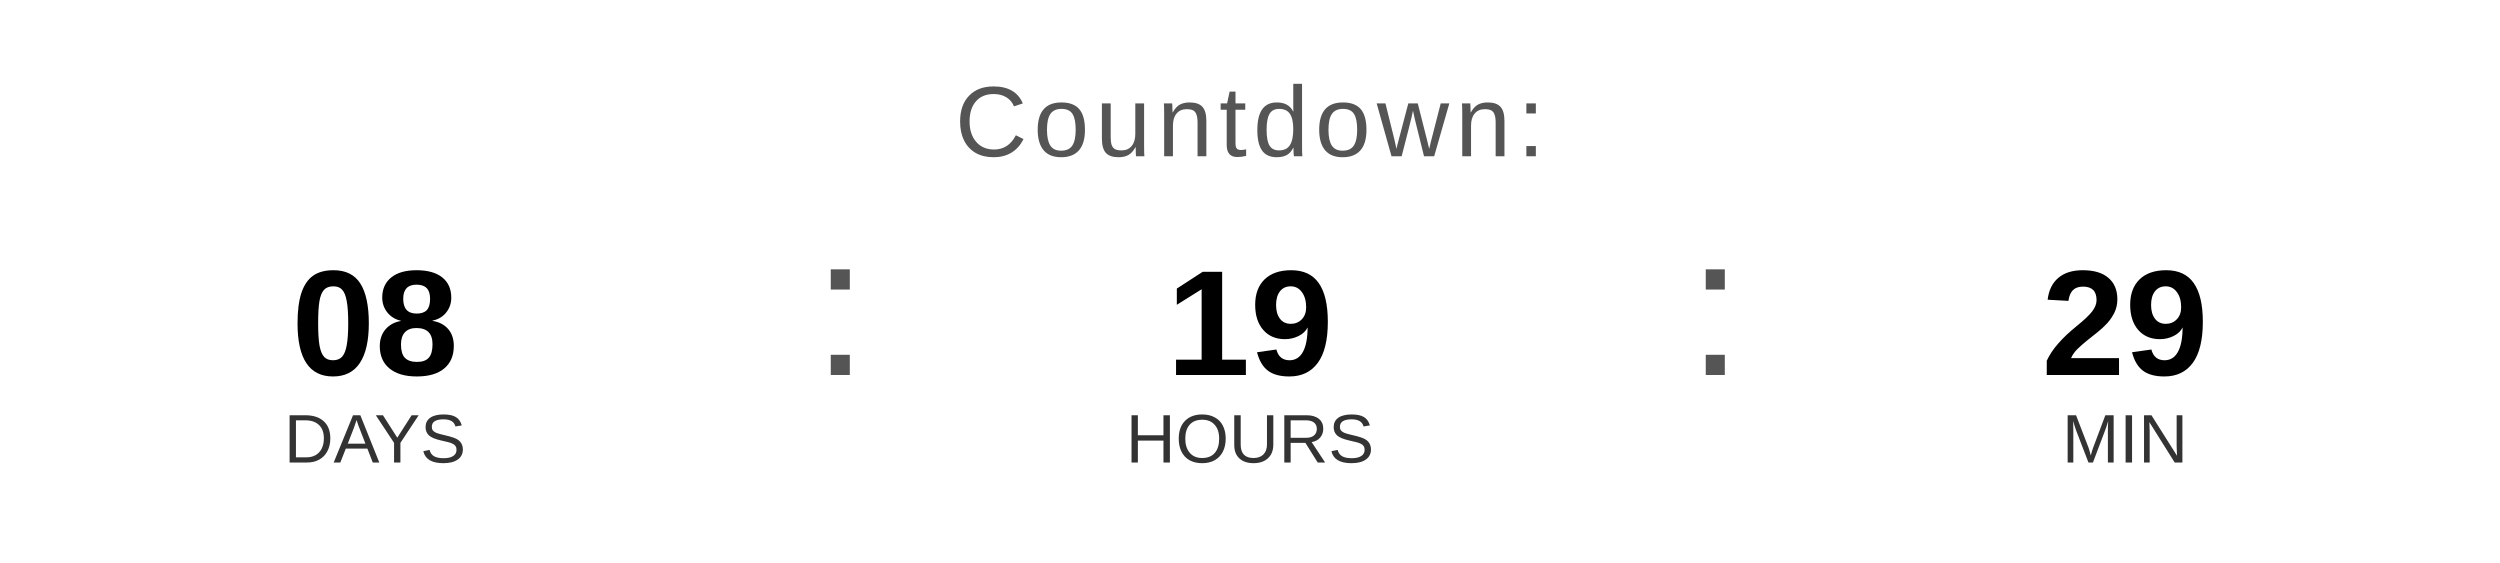
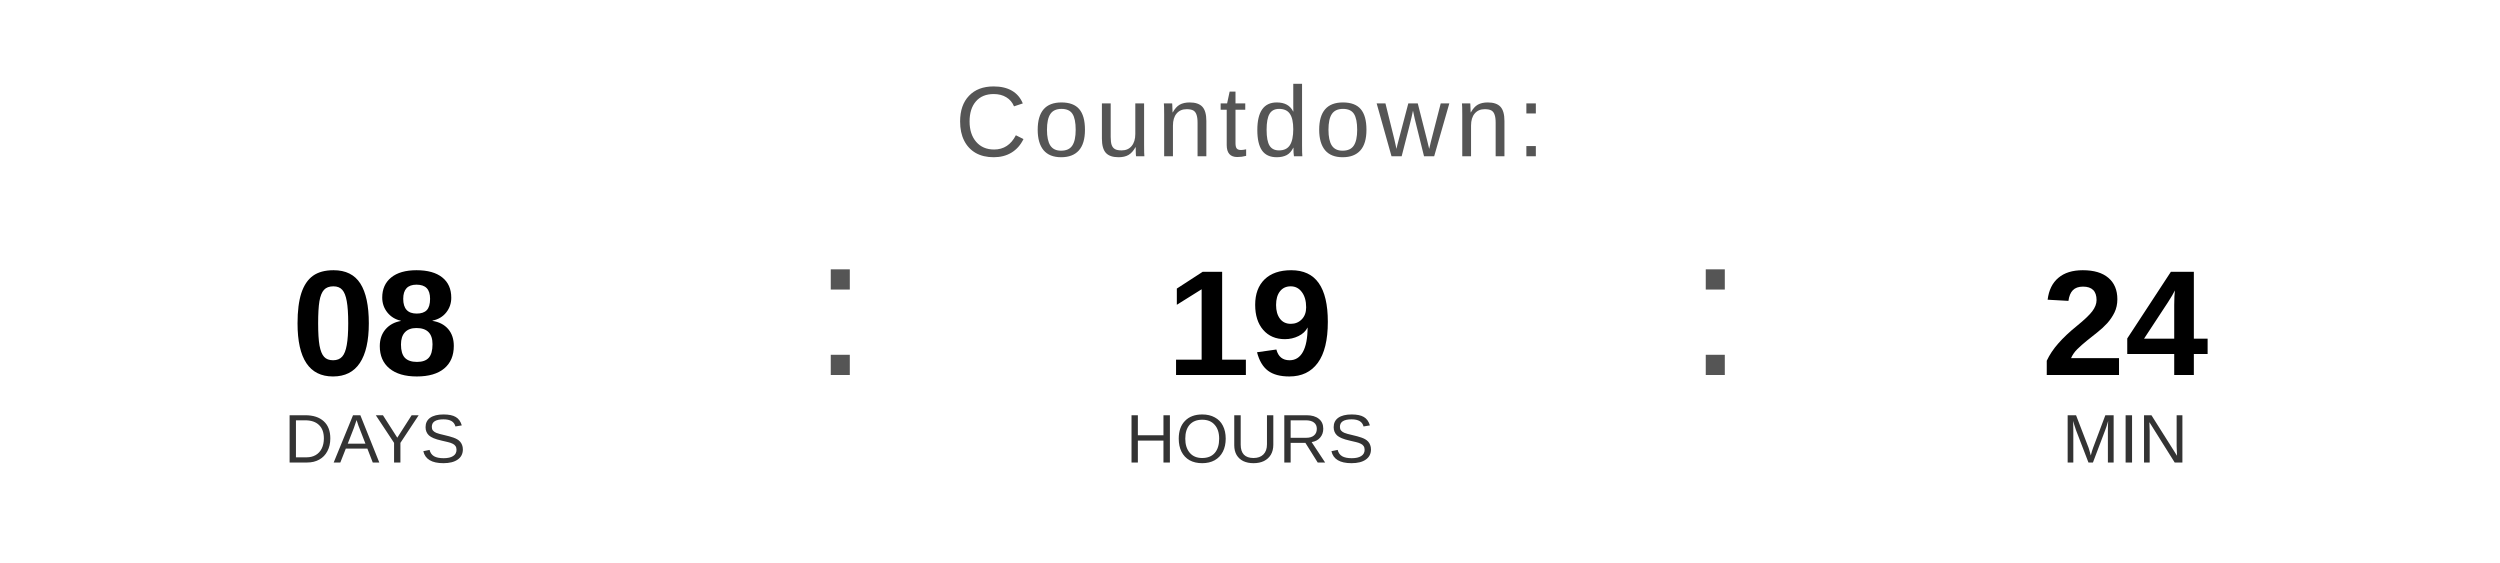
<svg xmlns="http://www.w3.org/2000/svg" width="400" height="90" viewBox="0 0 400 90">
  <text x="200" y="25" font-family="Arial, Helvetica, sans-serif" font-size="16" fill="#555555" text-anchor="middle" letter-spacing="1">
    Countdown:
  </text>
  <text x="60" y="60" font-family="Arial, Helvetica, sans-serif" font-size="24" font-weight="bold" fill="#000000" text-anchor="middle">08</text>
  <text x="60" y="74" font-family="Arial, Helvetica, sans-serif" font-size="11" fill="#333333" text-anchor="middle">DAYS</text>
  <text x="130" y="60" font-family="Arial, sans-serif" font-size="32" fill="#555555">:</text>
  <text x="200" y="60" font-family="Arial, Helvetica, sans-serif" font-size="24" font-weight="bold" fill="#000000" text-anchor="middle">19</text>
  <text x="200" y="74" font-family="Arial, Helvetica, sans-serif" font-size="11" fill="#333333" text-anchor="middle">HOURS</text>
  <text x="270" y="60" font-family="Arial, sans-serif" font-size="32" fill="#555555">:</text>
-   <text x="340" y="60" font-family="Arial, Helvetica, sans-serif" font-size="24" font-weight="bold" fill="#000000" text-anchor="middle">29</text>
+   <text x="340" y="60" font-family="Arial, Helvetica, sans-serif" font-size="24" font-weight="bold" fill="#000000" text-anchor="middle">24</text>
  <text x="340" y="74" font-family="Arial, Helvetica, sans-serif" font-size="11" fill="#333333" text-anchor="middle">MIN</text>
</svg>
